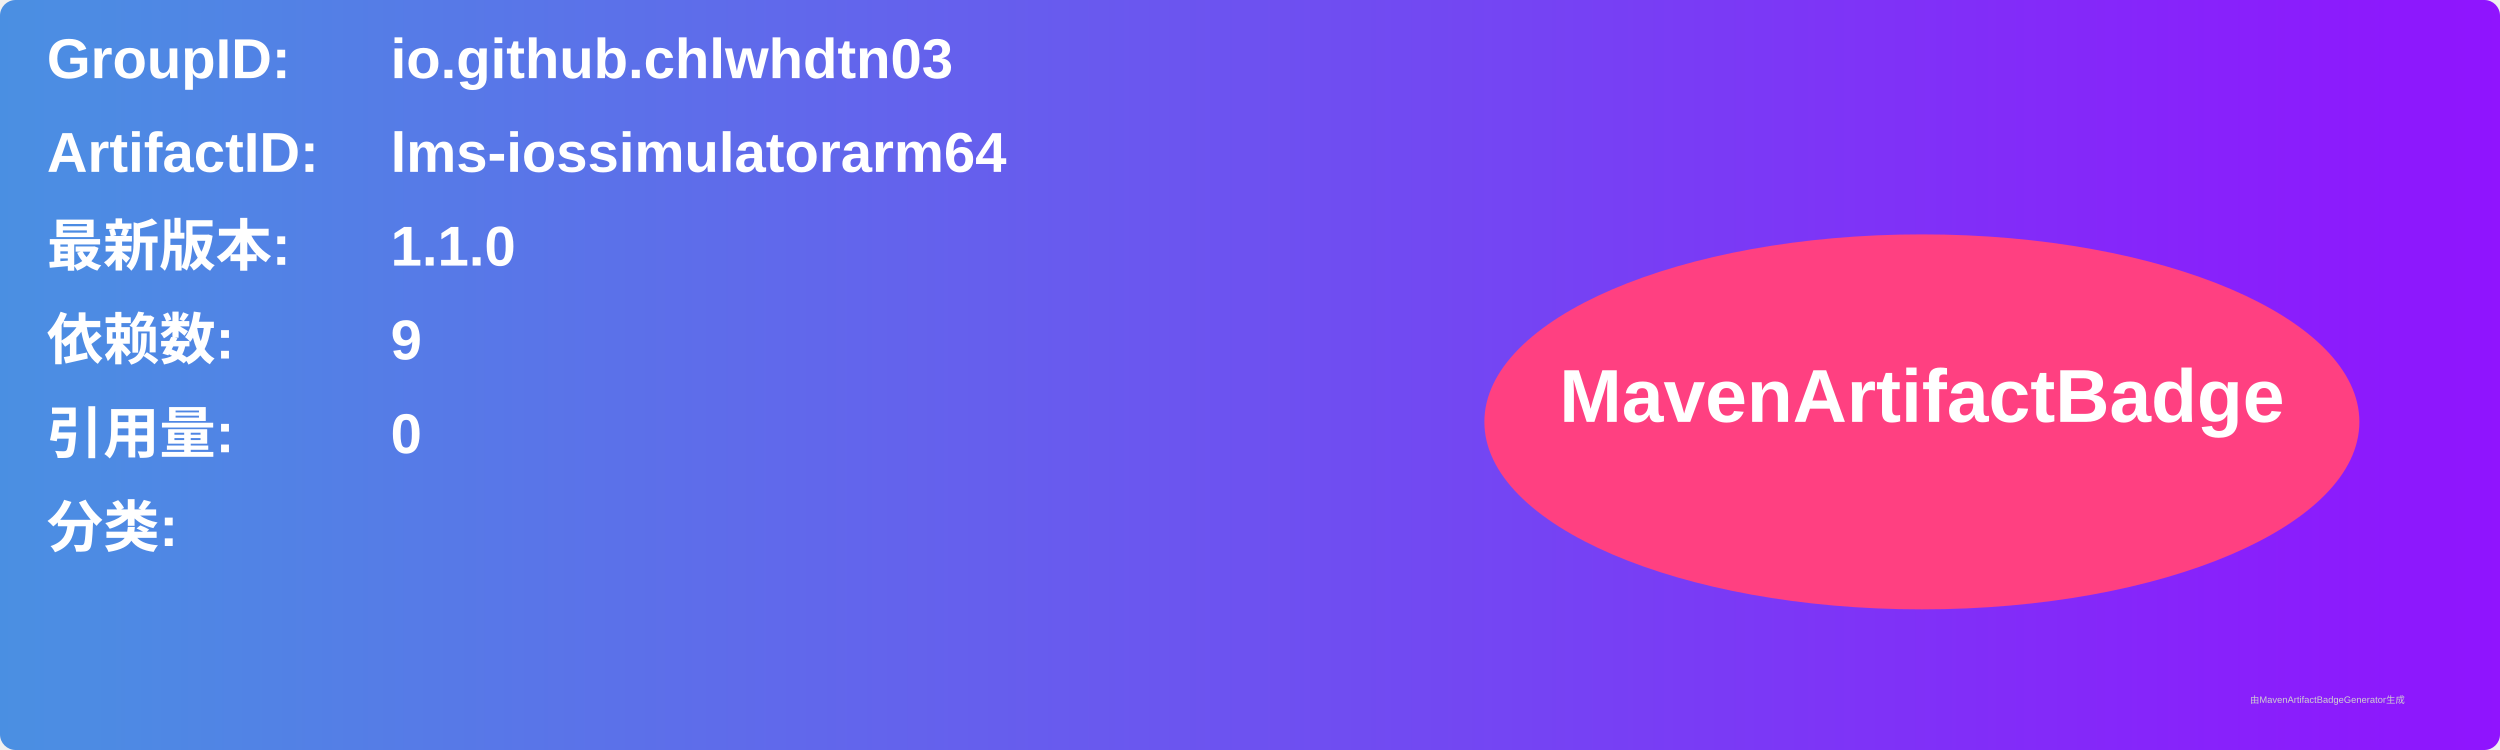
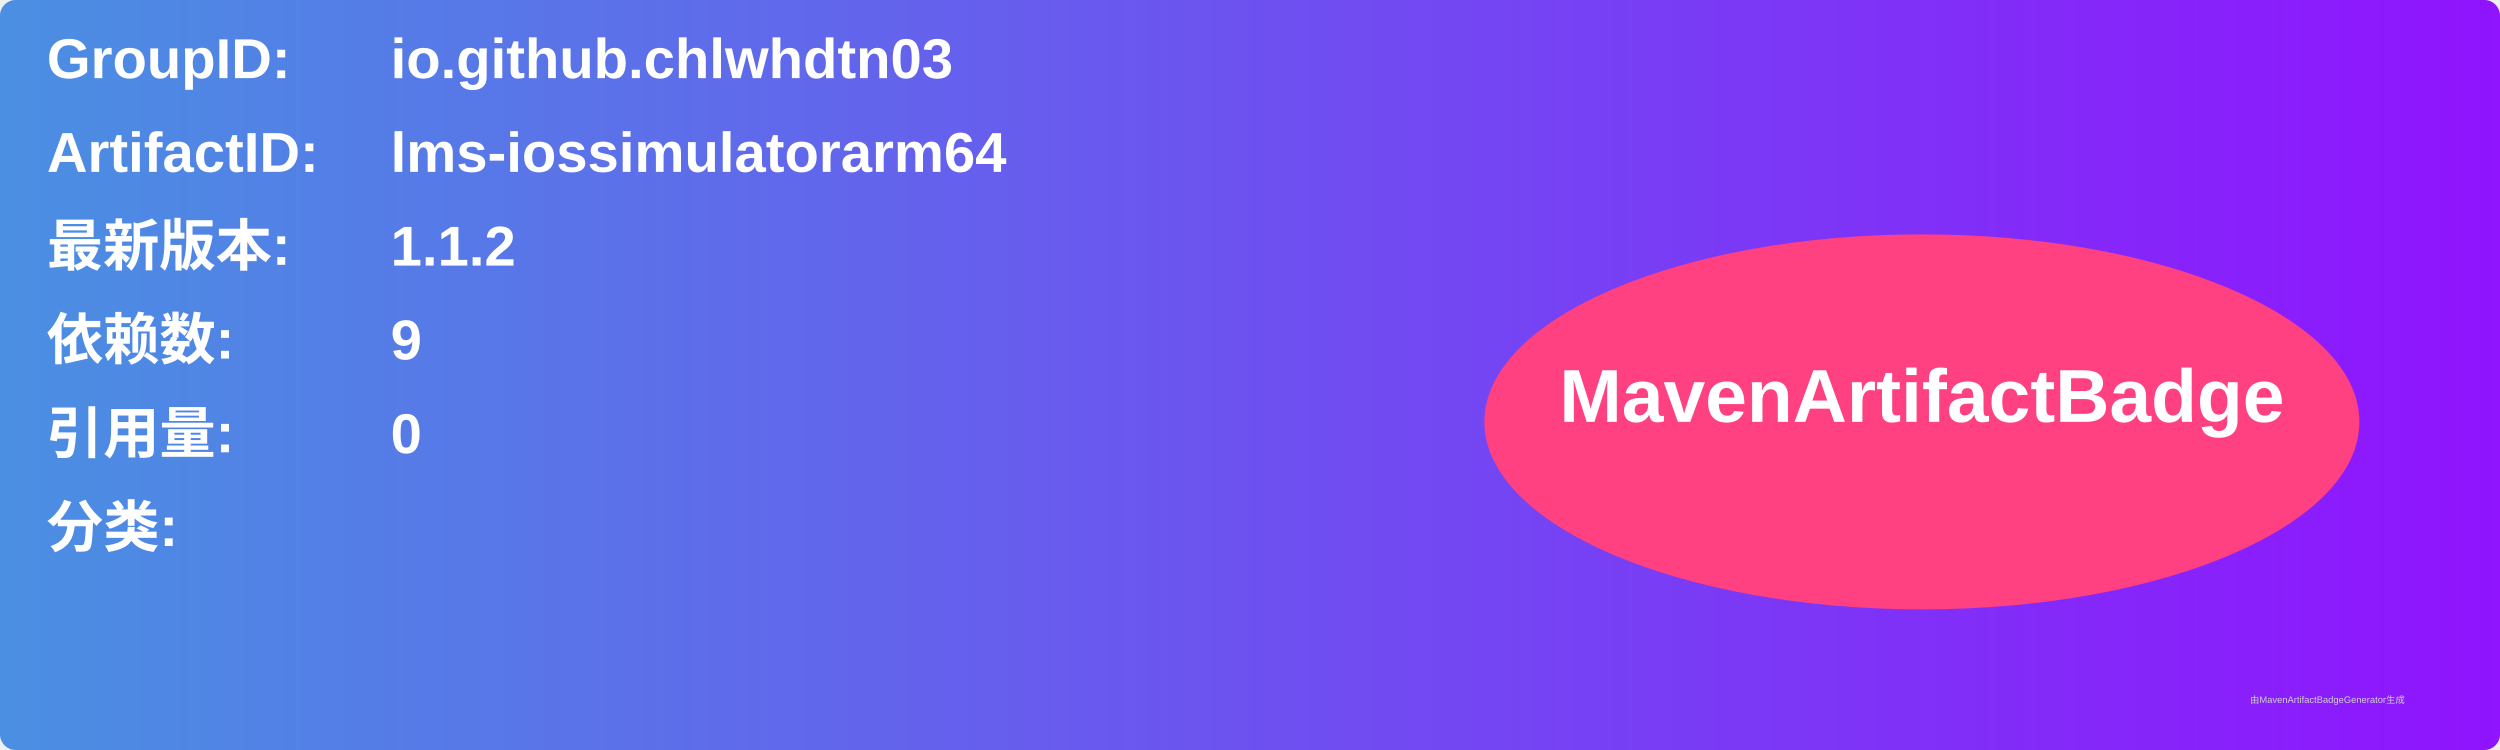
<svg xmlns="http://www.w3.org/2000/svg" width="800" height="240" viewBox="0 0 800 240">
  <linearGradient id="grad" x1="0%" y1="0%" x2="100%" y2="0%">
    <stop offset="0%" stop-color="#4a90e2" />
    <stop offset="100%" stop-color="#9013fe" />
  </linearGradient>
  <rect width="100%" height="100%" rx="5" ry="5" fill="url(#grad)" />
  <g transform="translate(15, 15)">
    <text x="0" y="10" font-family="Arial" font-size="18" fill="white" font-weight="bold" width="260">GroupID:</text>
    <text x="110" y="10" font-family="Arial" font-size="18" fill="white" font-weight="bold" width="460">io.github.chlwhdtn03</text>
    <text x="0" y="40" font-family="Arial" font-size="18" fill="white" font-weight="bold" width="260">ArtifactID:</text>
    <text x="110" y="40" font-family="Arial" font-size="18" fill="white" font-weight="bold" width="460">lms-iossimulatorarm64</text>
    <text x="0" y="70" font-family="Arial" font-size="18" fill="white" font-weight="bold">最新版本:</text>
    <text x="110" y="70" font-family="Arial" font-size="18" fill="white" font-weight="bold">
-       <tspan font-weight="bold">1.1.0</tspan>
+       <tspan font-weight="bold">1.1.2</tspan>
    </text>
    <text x="0" y="100" font-family="Arial" font-size="18" fill="white" font-weight="bold">依赖数: </text>
    <text x="110" y="100" font-family="Arial" font-size="18" fill="white">
      <tspan font-weight="bold">9</tspan>
    </text>
    <text x="0" y="130" font-family="Arial" font-size="18" fill="white" font-weight="bold">引用量: </text>
    <text x="110" y="130" font-family="Arial" font-size="18" fill="white">
      <tspan font-weight="bold">0</tspan>
    </text>
    <text x="0" y="160" font-family="Arial" font-size="18" fill="white" font-weight="bold">分类:</text>
    <text x="10" y="190" font-family="Arial" font-size="10" fill="white">
      <tspan font-weight="bold" />
    </text>
    <ellipse cx="600" cy="120" rx="140" ry="60" fill="#ff4081" />
    <text x="600" y="120" text-anchor="middle" font-family="Arial" font-size="24" fill="white" font-weight="bold">MavenArtifactBadge</text>
  </g>
  <text x="720" y="225" font-family="Arial" font-size="3" fill="#d0d0d0">由MavenArtifactBadgeGenerator生成</text>
</svg>
